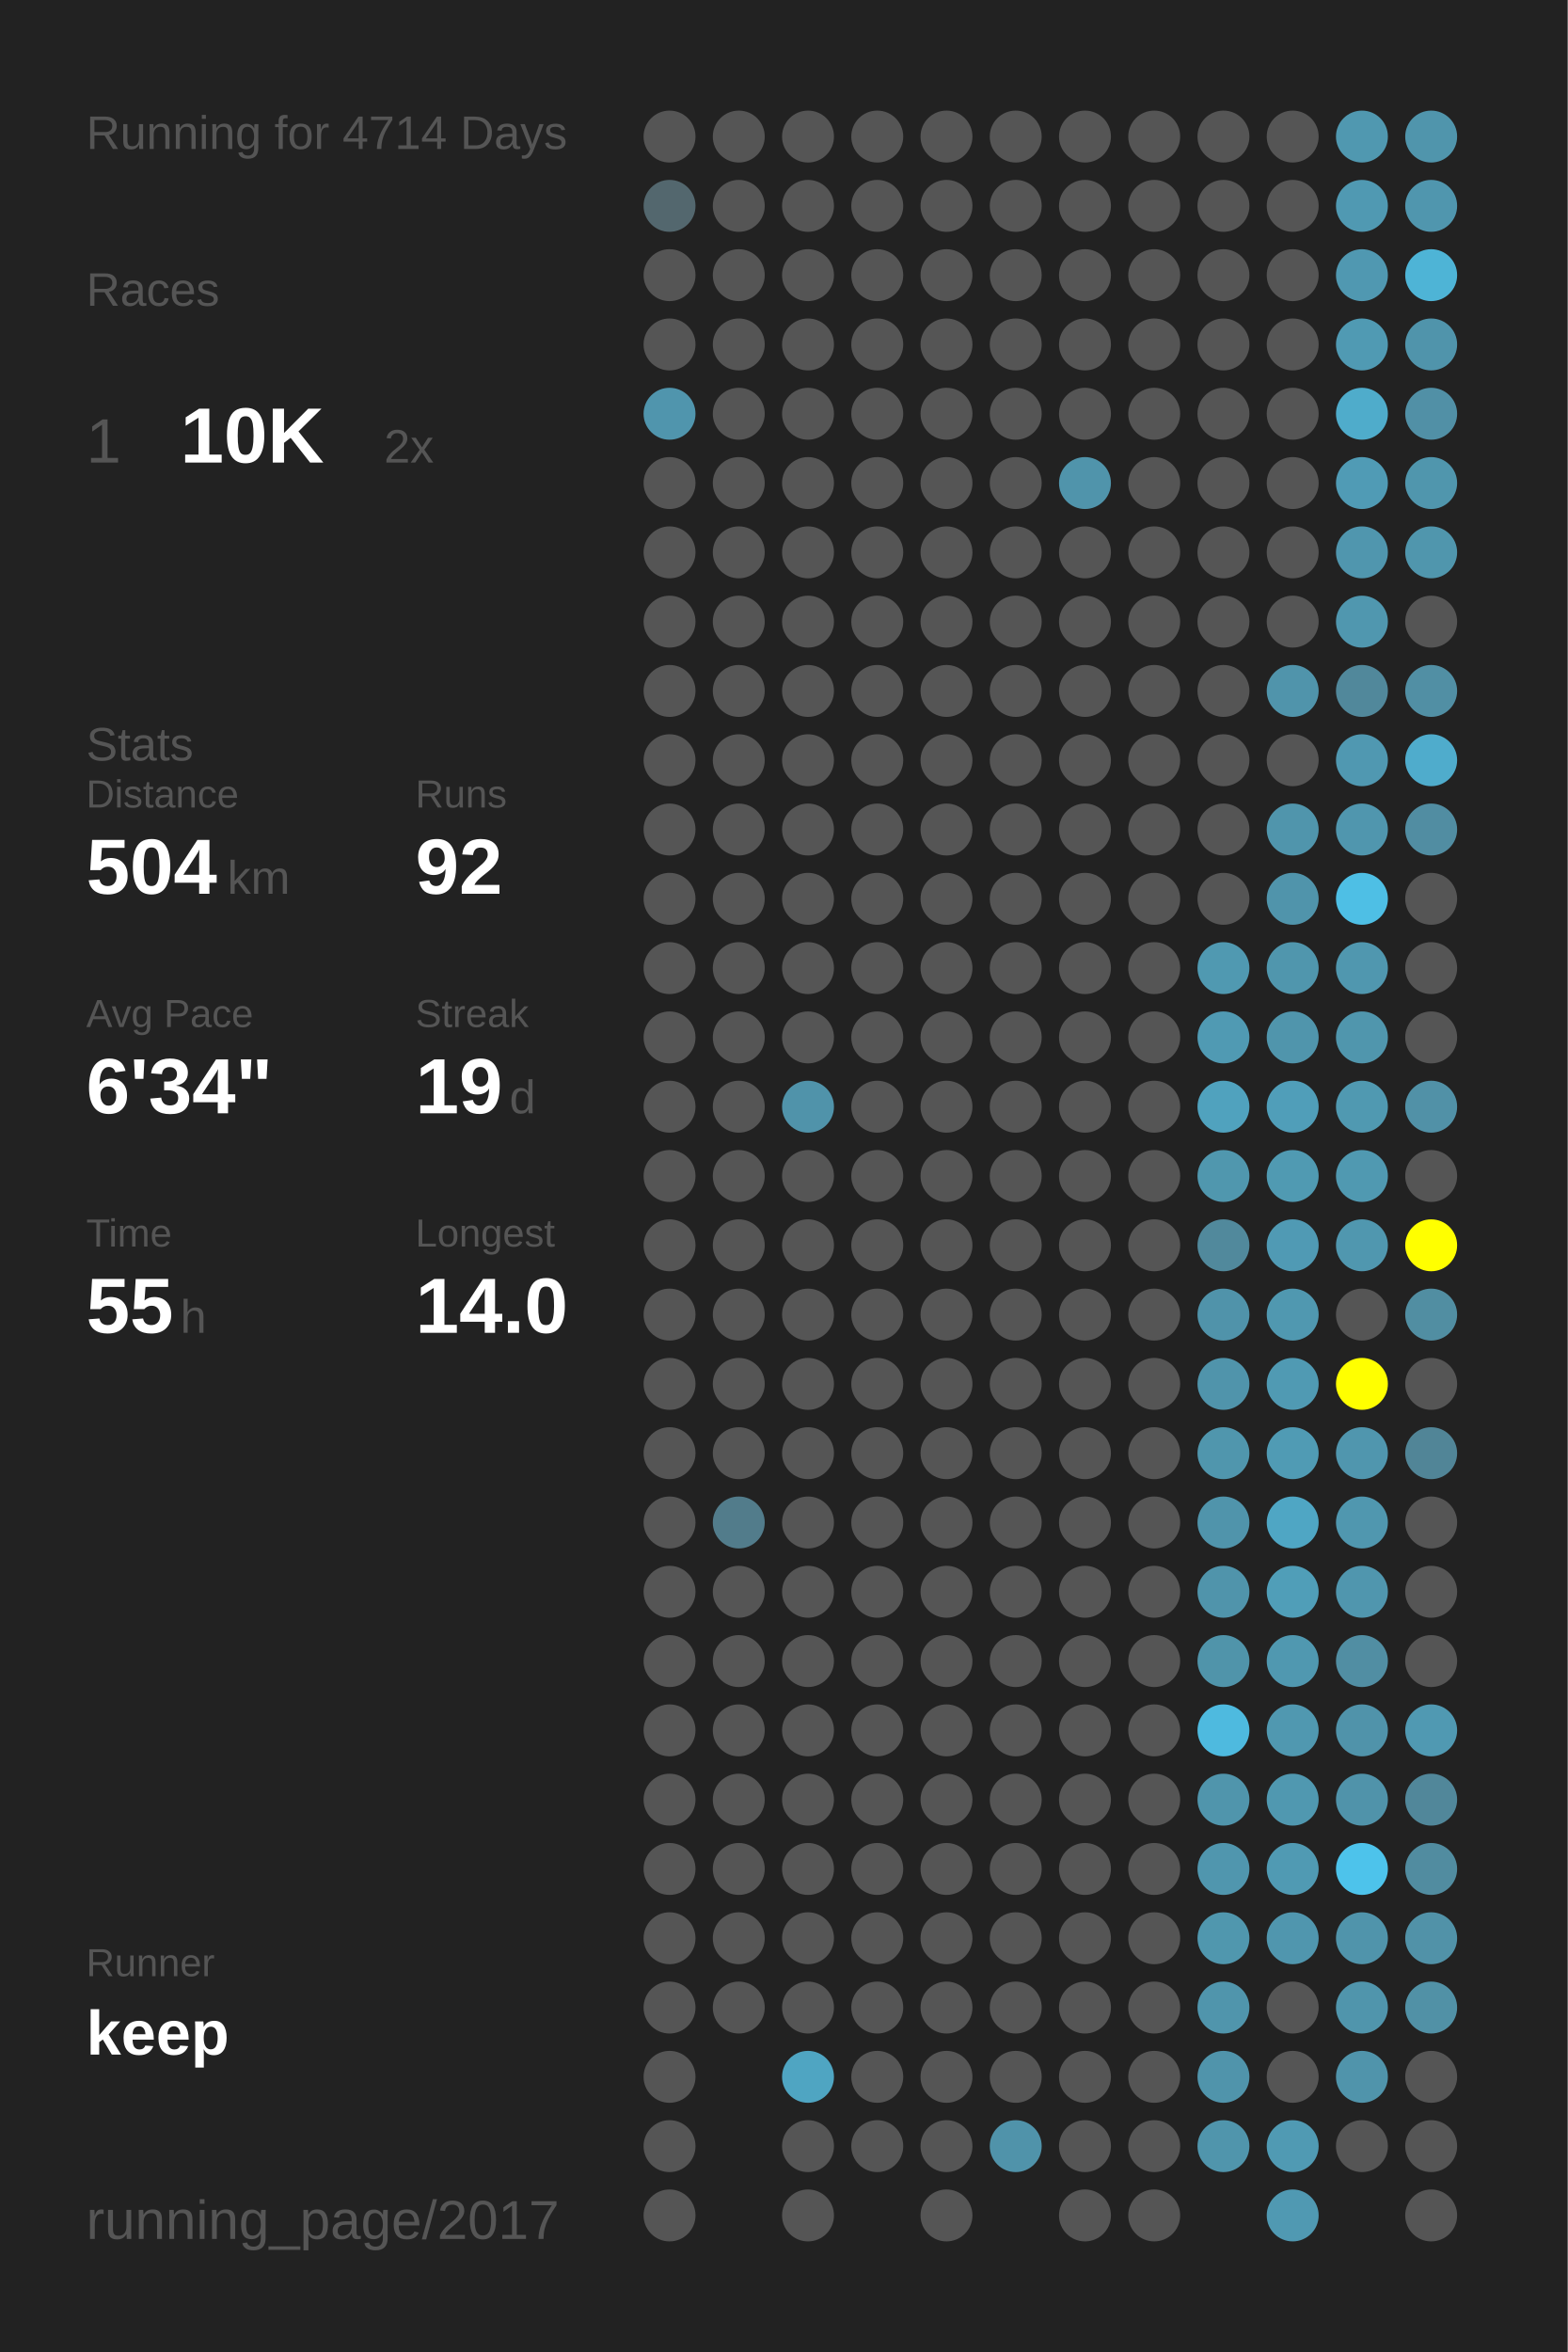
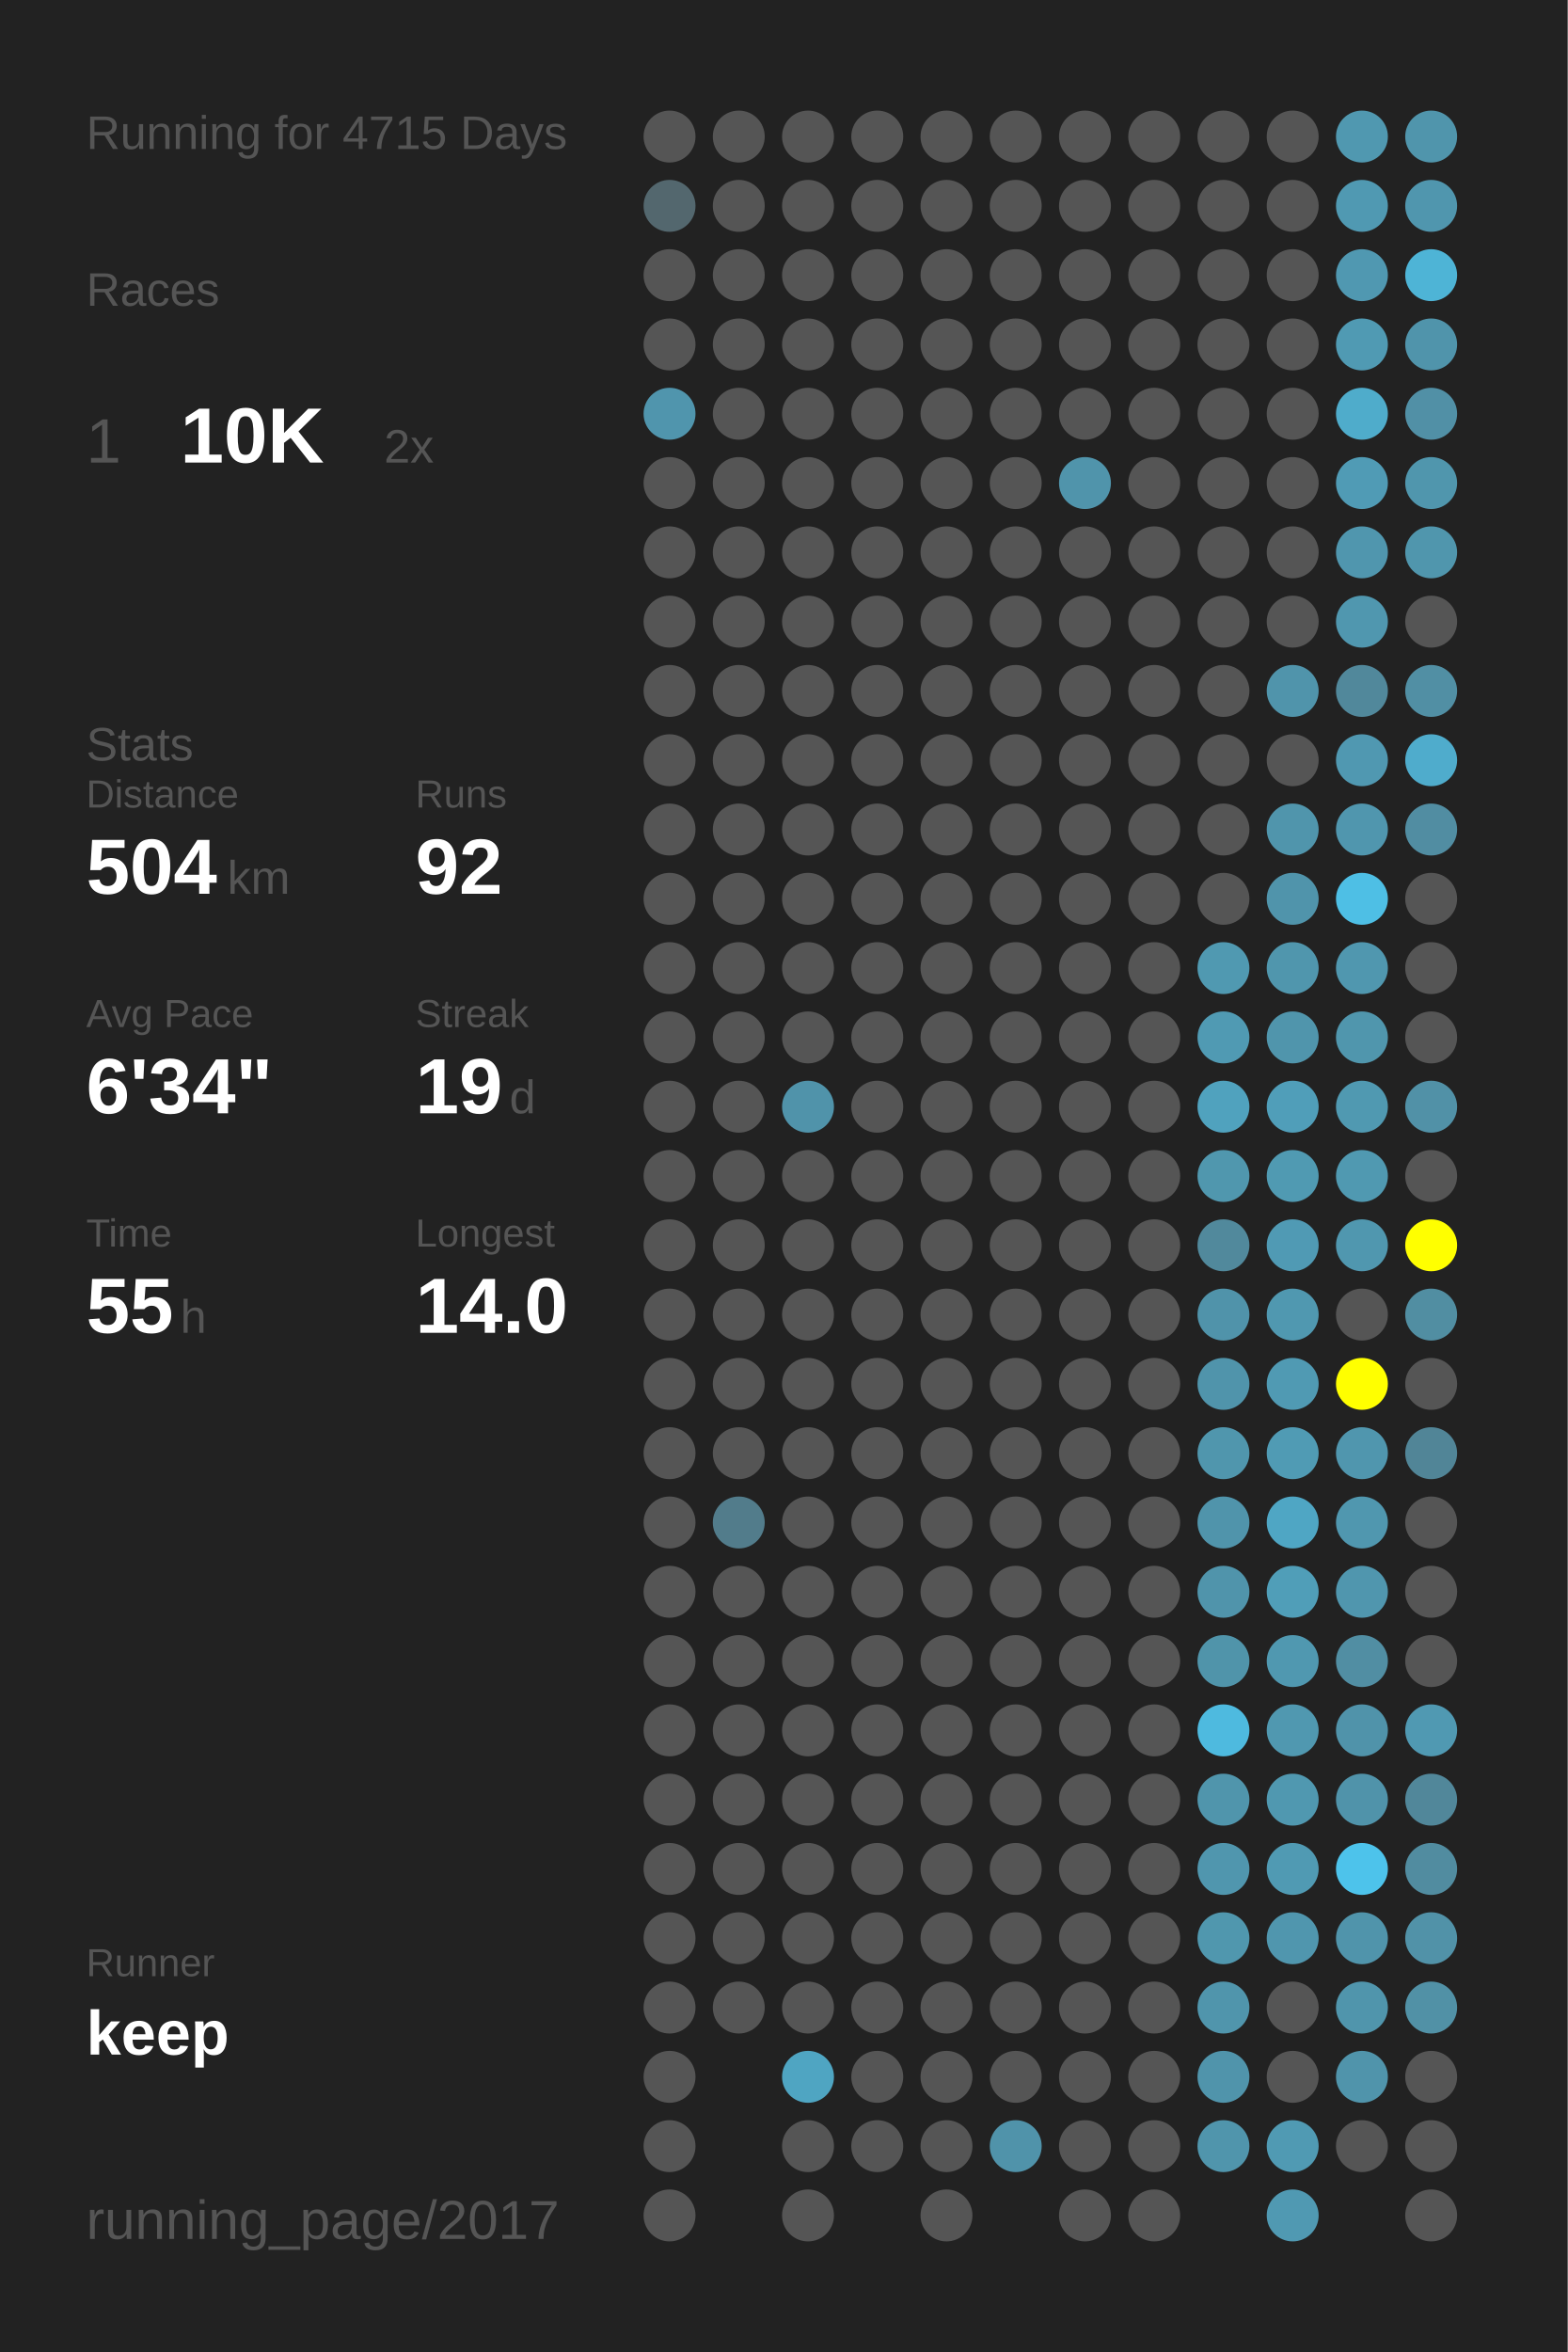
<svg xmlns="http://www.w3.org/2000/svg" baseProfile="full" height="300mm" version="1.1" viewBox="0,0,200,300" width="200mm">
  <defs />
  <rect fill="#222222" height="300" width="200" x="0" y="0" />
-   <text fill="#555555" style="font-size:6px; font-family:Arial;" x="11" y="19">Running for 4714 Days</text>
+   <text fill="#555555" style="font-size:6px; font-family:Arial;" x="11" y="19">Running for 4715 Days</text>
  <text fill="#555555" style="font-size:6px; font-family:Arial;" x="11" y="39">Races</text>
  <text fill="#555555" style="font-size:8px; font-family:Arial;" x="11" y="59">1</text>
  <text fill="#FFFFFF" style="font-size:10px; font-family:Arial; font-weight:bold;" x="23" y="59">10K</text>
  <text fill="#555555" style="font-size:6px; font-family:Arial;" x="49" y="59">2x</text>
  <text fill="#555555" style="font-size:6px; font-family:Arial;" x="11" y="97">Stats</text>
  <text fill="#555555" style="font-size:5px; font-family:Arial;" x="11" y="103">Distance</text>
  <text fill="#FFFFFF" style="font-size:10px; font-family:Arial; font-weight:bold;" x="11" y="114">504</text>
  <text fill="#555555" style="font-size:6px; font-family:Arial;" x="29" y="114">km</text>
  <text fill="#555555" style="font-size:5px; font-family:Arial;" x="53" y="103">Runs</text>
  <text fill="#FFFFFF" style="font-size:10px; font-family:Arial; font-weight:bold;" x="53" y="114">92</text>
  <text fill="#555555" style="font-size:5px; font-family:Arial;" x="11" y="131">Avg Pace</text>
  <text fill="#FFFFFF" style="font-size:10px; font-family:Arial; font-weight:bold;" x="11" y="142">6'34"</text>
  <text fill="#555555" style="font-size:5px; font-family:Arial;" x="53" y="131">Streak</text>
  <text fill="#FFFFFF" style="font-size:10px; font-family:Arial; font-weight:bold;" x="53" y="142">19</text>
  <text fill="#555555" style="font-size:6px; font-family:Arial;" x="65" y="142">d</text>
  <text fill="#555555" style="font-size:5px; font-family:Arial;" x="11" y="159">Time</text>
  <text fill="#FFFFFF" style="font-size:10px; font-family:Arial; font-weight:bold;" x="11" y="170">55</text>
  <text fill="#555555" style="font-size:6px; font-family:Arial;" x="23" y="170">h</text>
  <text fill="#555555" style="font-size:5px; font-family:Arial;" x="53" y="159">Longest</text>
  <text fill="#FFFFFF" style="font-size:10px; font-family:Arial; font-weight:bold;" x="53" y="170">14.0</text>
  <text fill="#555555" style="font-size:5px; font-family:Arial;" x="11" y="252.065">Runner</text>
  <text fill="#FFFFFF" style="font-size:8px; font-family:Arial; font-weight:bold;" x="11" y="262.065">keep</text>
  <text fill="#555555" style="font-size:7px; font-family:Arial;" x="11" y="285.581">running_page/2017</text>
  <circle cx="85.417" cy="17.419" fill="#555555" r="3.312" />
  <circle cx="85.417" cy="26.258" fill="#53676e" r="3.312" />
  <circle cx="85.417" cy="35.097" fill="#555555" r="3.312" />
  <circle cx="85.417" cy="43.935" fill="#555555" r="3.312" />
  <circle cx="85.417" cy="52.774" fill="#5095ad" r="3.312" />
  <circle cx="85.417" cy="61.613" fill="#555555" r="3.312" />
  <circle cx="85.417" cy="70.452" fill="#555555" r="3.312" />
  <circle cx="85.417" cy="79.29" fill="#555555" r="3.312" />
  <circle cx="85.417" cy="88.129" fill="#555555" r="3.312" />
  <circle cx="85.417" cy="96.968" fill="#555555" r="3.312" />
  <circle cx="85.417" cy="105.806" fill="#555555" r="3.312" />
  <circle cx="85.417" cy="114.645" fill="#555555" r="3.312" />
  <circle cx="85.417" cy="123.484" fill="#555555" r="3.312" />
  <circle cx="85.417" cy="132.323" fill="#555555" r="3.312" />
  <circle cx="85.417" cy="141.161" fill="#555555" r="3.312" />
  <circle cx="85.417" cy="150" fill="#555555" r="3.312" />
  <circle cx="85.417" cy="158.839" fill="#555555" r="3.312" />
  <circle cx="85.417" cy="167.677" fill="#555555" r="3.312" />
  <circle cx="85.417" cy="176.516" fill="#555555" r="3.312" />
  <circle cx="85.417" cy="185.355" fill="#555555" r="3.312" />
  <circle cx="85.417" cy="194.194" fill="#555555" r="3.312" />
  <circle cx="85.417" cy="203.032" fill="#555555" r="3.312" />
  <circle cx="85.417" cy="211.871" fill="#555555" r="3.312" />
  <circle cx="85.417" cy="220.71" fill="#555555" r="3.312" />
  <circle cx="85.417" cy="229.548" fill="#555555" r="3.312" />
  <circle cx="85.417" cy="238.387" fill="#555555" r="3.312" />
  <circle cx="85.417" cy="247.226" fill="#555555" r="3.312" />
  <circle cx="85.417" cy="256.065" fill="#555555" r="3.312" />
  <circle cx="85.417" cy="264.903" fill="#555555" r="3.312" />
  <circle cx="85.417" cy="273.742" fill="#555555" r="3.312" />
  <circle cx="85.417" cy="282.581" fill="#555555" r="3.312" />
  <circle cx="94.25" cy="17.419" fill="#555555" r="3.312" />
  <circle cx="94.25" cy="26.258" fill="#555555" r="3.312" />
  <circle cx="94.25" cy="35.097" fill="#555555" r="3.312" />
  <circle cx="94.25" cy="43.935" fill="#555555" r="3.312" />
  <circle cx="94.25" cy="52.774" fill="#555555" r="3.312" />
  <circle cx="94.25" cy="61.613" fill="#555555" r="3.312" />
  <circle cx="94.25" cy="70.452" fill="#555555" r="3.312" />
  <circle cx="94.25" cy="79.29" fill="#555555" r="3.312" />
  <circle cx="94.25" cy="88.129" fill="#555555" r="3.312" />
  <circle cx="94.25" cy="96.968" fill="#555555" r="3.312" />
  <circle cx="94.25" cy="105.806" fill="#555555" r="3.312" />
  <circle cx="94.25" cy="114.645" fill="#555555" r="3.312" />
  <circle cx="94.25" cy="123.484" fill="#555555" r="3.312" />
  <circle cx="94.25" cy="132.323" fill="#555555" r="3.312" />
  <circle cx="94.25" cy="141.161" fill="#555555" r="3.312" />
  <circle cx="94.25" cy="150" fill="#555555" r="3.312" />
  <circle cx="94.25" cy="158.839" fill="#555555" r="3.312" />
  <circle cx="94.25" cy="167.677" fill="#555555" r="3.312" />
  <circle cx="94.25" cy="176.516" fill="#555555" r="3.312" />
  <circle cx="94.25" cy="185.355" fill="#555555" r="3.312" />
  <circle cx="94.25" cy="194.194" fill="#527c8b" r="3.312" />
  <circle cx="94.25" cy="203.032" fill="#555555" r="3.312" />
  <circle cx="94.25" cy="211.871" fill="#555555" r="3.312" />
  <circle cx="94.25" cy="220.71" fill="#555555" r="3.312" />
  <circle cx="94.25" cy="229.548" fill="#555555" r="3.312" />
  <circle cx="94.25" cy="238.387" fill="#555555" r="3.312" />
  <circle cx="94.25" cy="247.226" fill="#555555" r="3.312" />
  <circle cx="94.25" cy="256.065" fill="#555555" r="3.312" />
  <circle cx="103.083" cy="17.419" fill="#555555" r="3.312" />
  <circle cx="103.083" cy="26.258" fill="#555555" r="3.312" />
  <circle cx="103.083" cy="35.097" fill="#555555" r="3.312" />
  <circle cx="103.083" cy="43.935" fill="#555555" r="3.312" />
  <circle cx="103.083" cy="52.774" fill="#555555" r="3.312" />
  <circle cx="103.083" cy="61.613" fill="#555555" r="3.312" />
  <circle cx="103.083" cy="70.452" fill="#555555" r="3.312" />
  <circle cx="103.083" cy="79.29" fill="#555555" r="3.312" />
  <circle cx="103.083" cy="88.129" fill="#555555" r="3.312" />
  <circle cx="103.083" cy="96.968" fill="#555555" r="3.312" />
  <circle cx="103.083" cy="105.806" fill="#555555" r="3.312" />
  <circle cx="103.083" cy="114.645" fill="#555555" r="3.312" />
  <circle cx="103.083" cy="123.484" fill="#555555" r="3.312" />
  <circle cx="103.083" cy="132.323" fill="#555555" r="3.312" />
  <circle cx="103.083" cy="141.161" fill="#5093aa" r="3.312" />
  <circle cx="103.083" cy="150" fill="#555555" r="3.312" />
  <circle cx="103.083" cy="158.839" fill="#555555" r="3.312" />
  <circle cx="103.083" cy="167.677" fill="#555555" r="3.312" />
  <circle cx="103.083" cy="176.516" fill="#555555" r="3.312" />
  <circle cx="103.083" cy="185.355" fill="#555555" r="3.312" />
  <circle cx="103.083" cy="194.194" fill="#555555" r="3.312" />
  <circle cx="103.083" cy="203.032" fill="#555555" r="3.312" />
  <circle cx="103.083" cy="211.871" fill="#555555" r="3.312" />
  <circle cx="103.083" cy="220.71" fill="#555555" r="3.312" />
  <circle cx="103.083" cy="229.548" fill="#555555" r="3.312" />
  <circle cx="103.083" cy="238.387" fill="#555555" r="3.312" />
  <circle cx="103.083" cy="247.226" fill="#555555" r="3.312" />
  <circle cx="103.083" cy="256.065" fill="#555555" r="3.312" />
  <circle cx="103.083" cy="264.903" fill="#4fa5c2" r="3.312" />
  <circle cx="103.083" cy="273.742" fill="#555555" r="3.312" />
  <circle cx="103.083" cy="282.581" fill="#555555" r="3.312" />
  <circle cx="111.917" cy="17.419" fill="#555555" r="3.312" />
  <circle cx="111.917" cy="26.258" fill="#555555" r="3.312" />
  <circle cx="111.917" cy="35.097" fill="#555555" r="3.312" />
  <circle cx="111.917" cy="43.935" fill="#555555" r="3.312" />
  <circle cx="111.917" cy="52.774" fill="#555555" r="3.312" />
  <circle cx="111.917" cy="61.613" fill="#555555" r="3.312" />
  <circle cx="111.917" cy="70.452" fill="#555555" r="3.312" />
  <circle cx="111.917" cy="79.29" fill="#555555" r="3.312" />
  <circle cx="111.917" cy="88.129" fill="#555555" r="3.312" />
  <circle cx="111.917" cy="96.968" fill="#555555" r="3.312" />
  <circle cx="111.917" cy="105.806" fill="#555555" r="3.312" />
  <circle cx="111.917" cy="114.645" fill="#555555" r="3.312" />
  <circle cx="111.917" cy="123.484" fill="#555555" r="3.312" />
  <circle cx="111.917" cy="132.323" fill="#555555" r="3.312" />
  <circle cx="111.917" cy="141.161" fill="#555555" r="3.312" />
  <circle cx="111.917" cy="150" fill="#555555" r="3.312" />
  <circle cx="111.917" cy="158.839" fill="#555555" r="3.312" />
  <circle cx="111.917" cy="167.677" fill="#555555" r="3.312" />
  <circle cx="111.917" cy="176.516" fill="#555555" r="3.312" />
  <circle cx="111.917" cy="185.355" fill="#555555" r="3.312" />
  <circle cx="111.917" cy="194.194" fill="#555555" r="3.312" />
  <circle cx="111.917" cy="203.032" fill="#555555" r="3.312" />
  <circle cx="111.917" cy="211.871" fill="#555555" r="3.312" />
  <circle cx="111.917" cy="220.71" fill="#555555" r="3.312" />
  <circle cx="111.917" cy="229.548" fill="#555555" r="3.312" />
  <circle cx="111.917" cy="238.387" fill="#555555" r="3.312" />
  <circle cx="111.917" cy="247.226" fill="#555555" r="3.312" />
  <circle cx="111.917" cy="256.065" fill="#555555" r="3.312" />
  <circle cx="111.917" cy="264.903" fill="#555555" r="3.312" />
  <circle cx="111.917" cy="273.742" fill="#555555" r="3.312" />
  <circle cx="120.75" cy="17.419" fill="#555555" r="3.312" />
  <circle cx="120.75" cy="26.258" fill="#555555" r="3.312" />
  <circle cx="120.75" cy="35.097" fill="#555555" r="3.312" />
  <circle cx="120.75" cy="43.935" fill="#555555" r="3.312" />
  <circle cx="120.75" cy="52.774" fill="#555555" r="3.312" />
  <circle cx="120.75" cy="61.613" fill="#555555" r="3.312" />
  <circle cx="120.75" cy="70.452" fill="#555555" r="3.312" />
  <circle cx="120.75" cy="79.29" fill="#555555" r="3.312" />
  <circle cx="120.75" cy="88.129" fill="#555555" r="3.312" />
  <circle cx="120.75" cy="96.968" fill="#555555" r="3.312" />
  <circle cx="120.75" cy="105.806" fill="#555555" r="3.312" />
  <circle cx="120.75" cy="114.645" fill="#555555" r="3.312" />
  <circle cx="120.75" cy="123.484" fill="#555555" r="3.312" />
  <circle cx="120.75" cy="132.323" fill="#555555" r="3.312" />
  <circle cx="120.75" cy="141.161" fill="#555555" r="3.312" />
  <circle cx="120.75" cy="150" fill="#555555" r="3.312" />
  <circle cx="120.75" cy="158.839" fill="#555555" r="3.312" />
  <circle cx="120.75" cy="167.677" fill="#555555" r="3.312" />
  <circle cx="120.75" cy="176.516" fill="#555555" r="3.312" />
  <circle cx="120.75" cy="185.355" fill="#555555" r="3.312" />
  <circle cx="120.75" cy="194.194" fill="#555555" r="3.312" />
  <circle cx="120.75" cy="203.032" fill="#555555" r="3.312" />
  <circle cx="120.75" cy="211.871" fill="#555555" r="3.312" />
  <circle cx="120.75" cy="220.71" fill="#555555" r="3.312" />
  <circle cx="120.75" cy="229.548" fill="#555555" r="3.312" />
  <circle cx="120.75" cy="238.387" fill="#555555" r="3.312" />
  <circle cx="120.75" cy="247.226" fill="#555555" r="3.312" />
  <circle cx="120.75" cy="256.065" fill="#555555" r="3.312" />
  <circle cx="120.75" cy="264.903" fill="#555555" r="3.312" />
  <circle cx="120.75" cy="273.742" fill="#555555" r="3.312" />
  <circle cx="120.75" cy="282.581" fill="#555555" r="3.312" />
  <circle cx="129.583" cy="17.419" fill="#555555" r="3.312" />
  <circle cx="129.583" cy="26.258" fill="#555555" r="3.312" />
  <circle cx="129.583" cy="35.097" fill="#555555" r="3.312" />
  <circle cx="129.583" cy="43.935" fill="#555555" r="3.312" />
  <circle cx="129.583" cy="52.774" fill="#555555" r="3.312" />
  <circle cx="129.583" cy="61.613" fill="#555555" r="3.312" />
  <circle cx="129.583" cy="70.452" fill="#555555" r="3.312" />
  <circle cx="129.583" cy="79.29" fill="#555555" r="3.312" />
  <circle cx="129.583" cy="88.129" fill="#555555" r="3.312" />
  <circle cx="129.583" cy="96.968" fill="#555555" r="3.312" />
  <circle cx="129.583" cy="105.806" fill="#555555" r="3.312" />
  <circle cx="129.583" cy="114.645" fill="#555555" r="3.312" />
  <circle cx="129.583" cy="123.484" fill="#555555" r="3.312" />
  <circle cx="129.583" cy="132.323" fill="#555555" r="3.312" />
  <circle cx="129.583" cy="141.161" fill="#555555" r="3.312" />
  <circle cx="129.583" cy="150" fill="#555555" r="3.312" />
  <circle cx="129.583" cy="158.839" fill="#555555" r="3.312" />
  <circle cx="129.583" cy="167.677" fill="#555555" r="3.312" />
  <circle cx="129.583" cy="176.516" fill="#555555" r="3.312" />
  <circle cx="129.583" cy="185.355" fill="#555555" r="3.312" />
  <circle cx="129.583" cy="194.194" fill="#555555" r="3.312" />
  <circle cx="129.583" cy="203.032" fill="#555555" r="3.312" />
  <circle cx="129.583" cy="211.871" fill="#555555" r="3.312" />
  <circle cx="129.583" cy="220.71" fill="#555555" r="3.312" />
  <circle cx="129.583" cy="229.548" fill="#555555" r="3.312" />
  <circle cx="129.583" cy="238.387" fill="#555555" r="3.312" />
  <circle cx="129.583" cy="247.226" fill="#555555" r="3.312" />
  <circle cx="129.583" cy="256.065" fill="#555555" r="3.312" />
  <circle cx="129.583" cy="264.903" fill="#555555" r="3.312" />
  <circle cx="129.583" cy="273.742" fill="#5093aa" r="3.312" />
  <circle cx="138.417" cy="17.419" fill="#555555" r="3.312" />
  <circle cx="138.417" cy="26.258" fill="#555555" r="3.312" />
  <circle cx="138.417" cy="35.097" fill="#555555" r="3.312" />
  <circle cx="138.417" cy="43.935" fill="#555555" r="3.312" />
  <circle cx="138.417" cy="52.774" fill="#555555" r="3.312" />
  <circle cx="138.417" cy="61.613" fill="#5094ab" r="3.312" />
  <circle cx="138.417" cy="70.452" fill="#555555" r="3.312" />
  <circle cx="138.417" cy="79.29" fill="#555555" r="3.312" />
  <circle cx="138.417" cy="88.129" fill="#555555" r="3.312" />
  <circle cx="138.417" cy="96.968" fill="#555555" r="3.312" />
  <circle cx="138.417" cy="105.806" fill="#555555" r="3.312" />
  <circle cx="138.417" cy="114.645" fill="#555555" r="3.312" />
  <circle cx="138.417" cy="123.484" fill="#555555" r="3.312" />
  <circle cx="138.417" cy="132.323" fill="#555555" r="3.312" />
  <circle cx="138.417" cy="141.161" fill="#555555" r="3.312" />
  <circle cx="138.417" cy="150" fill="#555555" r="3.312" />
  <circle cx="138.417" cy="158.839" fill="#555555" r="3.312" />
  <circle cx="138.417" cy="167.677" fill="#555555" r="3.312" />
  <circle cx="138.417" cy="176.516" fill="#555555" r="3.312" />
  <circle cx="138.417" cy="185.355" fill="#555555" r="3.312" />
  <circle cx="138.417" cy="194.194" fill="#555555" r="3.312" />
  <circle cx="138.417" cy="203.032" fill="#555555" r="3.312" />
  <circle cx="138.417" cy="211.871" fill="#555555" r="3.312" />
  <circle cx="138.417" cy="220.71" fill="#555555" r="3.312" />
  <circle cx="138.417" cy="229.548" fill="#555555" r="3.312" />
  <circle cx="138.417" cy="238.387" fill="#555555" r="3.312" />
  <circle cx="138.417" cy="247.226" fill="#555555" r="3.312" />
  <circle cx="138.417" cy="256.065" fill="#555555" r="3.312" />
  <circle cx="138.417" cy="264.903" fill="#555555" r="3.312" />
  <circle cx="138.417" cy="273.742" fill="#555555" r="3.312" />
  <circle cx="138.417" cy="282.581" fill="#555555" r="3.312" />
  <circle cx="147.25" cy="17.419" fill="#555555" r="3.312" />
  <circle cx="147.25" cy="26.258" fill="#555555" r="3.312" />
  <circle cx="147.25" cy="35.097" fill="#555555" r="3.312" />
  <circle cx="147.25" cy="43.935" fill="#555555" r="3.312" />
  <circle cx="147.25" cy="52.774" fill="#555555" r="3.312" />
  <circle cx="147.25" cy="61.613" fill="#555555" r="3.312" />
  <circle cx="147.25" cy="70.452" fill="#555555" r="3.312" />
  <circle cx="147.25" cy="79.29" fill="#555555" r="3.312" />
  <circle cx="147.25" cy="88.129" fill="#555555" r="3.312" />
  <circle cx="147.25" cy="96.968" fill="#555555" r="3.312" />
  <circle cx="147.25" cy="105.806" fill="#555555" r="3.312" />
  <circle cx="147.25" cy="114.645" fill="#555555" r="3.312" />
  <circle cx="147.25" cy="123.484" fill="#555555" r="3.312" />
  <circle cx="147.25" cy="132.323" fill="#555555" r="3.312" />
  <circle cx="147.25" cy="141.161" fill="#555555" r="3.312" />
  <circle cx="147.25" cy="150" fill="#555555" r="3.312" />
  <circle cx="147.25" cy="158.839" fill="#555555" r="3.312" />
  <circle cx="147.25" cy="167.677" fill="#555555" r="3.312" />
  <circle cx="147.25" cy="176.516" fill="#555555" r="3.312" />
  <circle cx="147.25" cy="185.355" fill="#555555" r="3.312" />
  <circle cx="147.25" cy="194.194" fill="#555555" r="3.312" />
  <circle cx="147.25" cy="203.032" fill="#555555" r="3.312" />
  <circle cx="147.25" cy="211.871" fill="#555555" r="3.312" />
  <circle cx="147.25" cy="220.71" fill="#555555" r="3.312" />
  <circle cx="147.25" cy="229.548" fill="#555555" r="3.312" />
  <circle cx="147.25" cy="238.387" fill="#555555" r="3.312" />
  <circle cx="147.25" cy="247.226" fill="#555555" r="3.312" />
  <circle cx="147.25" cy="256.065" fill="#555555" r="3.312" />
  <circle cx="147.25" cy="264.903" fill="#555555" r="3.312" />
  <circle cx="147.25" cy="273.742" fill="#555555" r="3.312" />
  <circle cx="147.25" cy="282.581" fill="#555555" r="3.312" />
  <circle cx="156.083" cy="17.419" fill="#555555" r="3.312" />
  <circle cx="156.083" cy="26.258" fill="#555555" r="3.312" />
  <circle cx="156.083" cy="35.097" fill="#555555" r="3.312" />
  <circle cx="156.083" cy="43.935" fill="#555555" r="3.312" />
  <circle cx="156.083" cy="52.774" fill="#555555" r="3.312" />
  <circle cx="156.083" cy="61.613" fill="#555555" r="3.312" />
  <circle cx="156.083" cy="70.452" fill="#555555" r="3.312" />
  <circle cx="156.083" cy="79.29" fill="#555555" r="3.312" />
  <circle cx="156.083" cy="88.129" fill="#555555" r="3.312" />
  <circle cx="156.083" cy="96.968" fill="#555555" r="3.312" />
  <circle cx="156.083" cy="105.806" fill="#555555" r="3.312" />
  <circle cx="156.083" cy="114.645" fill="#555555" r="3.312" />
  <circle cx="156.083" cy="123.484" fill="#5099b1" r="3.312" />
  <circle cx="156.083" cy="132.323" fill="#509ab3" r="3.312" />
  <circle cx="156.083" cy="141.161" fill="#50a2be" r="3.312" />
  <circle cx="156.083" cy="150" fill="#5097ae" r="3.312" />
  <circle cx="156.083" cy="158.839" fill="#51899c" r="3.312" />
  <circle cx="156.083" cy="167.677" fill="#5093aa" r="3.312" />
  <circle cx="156.083" cy="176.516" fill="#5094ab" r="3.312" />
  <circle cx="156.083" cy="185.355" fill="#5096ad" r="3.312" />
  <circle cx="156.083" cy="194.194" fill="#5094ab" r="3.312" />
  <circle cx="156.083" cy="203.032" fill="#5094ab" r="3.312" />
  <circle cx="156.083" cy="211.871" fill="#5094aa" r="3.312" />
  <circle cx="156.083" cy="220.71" fill="#4ebadf" r="3.312" />
  <circle cx="156.083" cy="229.548" fill="#5095ac" r="3.312" />
  <circle cx="156.083" cy="238.387" fill="#5096ae" r="3.312" />
  <circle cx="156.083" cy="247.226" fill="#5097ae" r="3.312" />
  <circle cx="156.083" cy="256.065" fill="#5095ac" r="3.312" />
  <circle cx="156.083" cy="264.903" fill="#5094ab" r="3.312" />
  <circle cx="156.083" cy="273.742" fill="#5095ac" r="3.312" />
  <circle cx="164.917" cy="17.419" fill="#555555" r="3.312" />
  <circle cx="164.917" cy="26.258" fill="#555555" r="3.312" />
  <circle cx="164.917" cy="35.097" fill="#555555" r="3.312" />
  <circle cx="164.917" cy="43.935" fill="#555555" r="3.312" />
  <circle cx="164.917" cy="52.774" fill="#555555" r="3.312" />
  <circle cx="164.917" cy="61.613" fill="#555555" r="3.312" />
  <circle cx="164.917" cy="70.452" fill="#555555" r="3.312" />
  <circle cx="164.917" cy="79.29" fill="#555555" r="3.312" />
  <circle cx="164.917" cy="88.129" fill="#5094ab" r="3.312" />
  <circle cx="164.917" cy="96.968" fill="#555555" r="3.312" />
  <circle cx="164.917" cy="105.806" fill="#5095ac" r="3.312" />
  <circle cx="164.917" cy="114.645" fill="#5094ab" r="3.312" />
  <circle cx="164.917" cy="123.484" fill="#5096ad" r="3.312" />
  <circle cx="164.917" cy="132.323" fill="#5095ac" r="3.312" />
  <circle cx="164.917" cy="141.161" fill="#509eb9" r="3.312" />
  <circle cx="164.917" cy="150" fill="#509ab2" r="3.312" />
  <circle cx="164.917" cy="158.839" fill="#509ab4" r="3.312" />
  <circle cx="164.917" cy="167.677" fill="#5098b0" r="3.312" />
  <circle cx="164.917" cy="176.516" fill="#509ab3" r="3.312" />
  <circle cx="164.917" cy="185.355" fill="#509bb4" r="3.312" />
  <circle cx="164.917" cy="194.194" fill="#4fa6c4" r="3.312" />
  <circle cx="164.917" cy="203.032" fill="#509eb8" r="3.312" />
  <circle cx="164.917" cy="211.871" fill="#5098b0" r="3.312" />
  <circle cx="164.917" cy="220.71" fill="#5098b0" r="3.312" />
  <circle cx="164.917" cy="229.548" fill="#5098b0" r="3.312" />
  <circle cx="164.917" cy="238.387" fill="#509ab3" r="3.312" />
  <circle cx="164.917" cy="247.226" fill="#5096ae" r="3.312" />
  <circle cx="164.917" cy="256.065" fill="#555555" r="3.312" />
  <circle cx="164.917" cy="264.903" fill="#555555" r="3.312" />
  <circle cx="164.917" cy="273.742" fill="#509ab3" r="3.312" />
  <circle cx="164.917" cy="282.581" fill="#5099b2" r="3.312" />
  <circle cx="173.75" cy="17.419" fill="#5098b0" r="3.312" />
  <circle cx="173.75" cy="26.258" fill="#5099b2" r="3.312" />
  <circle cx="173.75" cy="35.097" fill="#5098b1" r="3.312" />
  <circle cx="173.75" cy="43.935" fill="#509ab3" r="3.312" />
  <circle cx="173.75" cy="52.774" fill="#4faccb" r="3.312" />
  <circle cx="173.75" cy="61.613" fill="#509bb5" r="3.312" />
  <circle cx="173.75" cy="70.452" fill="#5096ae" r="3.312" />
  <circle cx="173.75" cy="79.29" fill="#5097af" r="3.312" />
  <circle cx="173.75" cy="88.129" fill="#51889b" r="3.312" />
  <circle cx="173.75" cy="96.968" fill="#5098b1" r="3.312" />
  <circle cx="173.75" cy="105.806" fill="#5096ae" r="3.312" />
  <circle cx="173.75" cy="114.645" fill="#4ebfe5" r="3.312" />
  <circle cx="173.75" cy="123.484" fill="#5097af" r="3.312" />
  <circle cx="173.75" cy="132.323" fill="#5096ad" r="3.312" />
  <circle cx="173.75" cy="141.161" fill="#5099b1" r="3.312" />
  <circle cx="173.75" cy="150" fill="#5099b1" r="3.312" />
  <circle cx="173.75" cy="158.839" fill="#5097af" r="3.312" />
  <circle cx="173.75" cy="167.677" fill="#555555" r="3.312" />
  <circle cx="173.75" cy="176.516" fill="#FFFF00" r="3.312" />
  <circle cx="173.75" cy="185.355" fill="#5096ae" r="3.312" />
  <circle cx="173.75" cy="194.194" fill="#5097af" r="3.312" />
  <circle cx="173.75" cy="203.032" fill="#5096ae" r="3.312" />
  <circle cx="173.75" cy="211.871" fill="#518ea3" r="3.312" />
  <circle cx="173.75" cy="220.71" fill="#5093aa" r="3.312" />
  <circle cx="173.75" cy="229.548" fill="#5093aa" r="3.312" />
  <circle cx="173.75" cy="238.387" fill="#4dc3eb" r="3.312" />
  <circle cx="173.75" cy="247.226" fill="#5094ab" r="3.312" />
  <circle cx="173.75" cy="256.065" fill="#5095ac" r="3.312" />
  <circle cx="173.75" cy="264.903" fill="#5094ab" r="3.312" />
  <circle cx="173.75" cy="273.742" fill="#555555" r="3.312" />
  <circle cx="182.583" cy="17.419" fill="#5095ac" r="3.312" />
  <circle cx="182.583" cy="26.258" fill="#5096ae" r="3.312" />
  <circle cx="182.583" cy="35.097" fill="#4eb4d6" r="3.312" />
  <circle cx="182.583" cy="43.935" fill="#5094ab" r="3.312" />
  <circle cx="182.583" cy="52.774" fill="#5190a6" r="3.312" />
  <circle cx="182.583" cy="61.613" fill="#5096ad" r="3.312" />
  <circle cx="182.583" cy="70.452" fill="#5096ad" r="3.312" />
  <circle cx="182.583" cy="79.29" fill="#555555" r="3.312" />
  <circle cx="182.583" cy="88.129" fill="#518fa4" r="3.312" />
  <circle cx="182.583" cy="96.968" fill="#4faccc" r="3.312" />
  <circle cx="182.583" cy="105.806" fill="#518da2" r="3.312" />
  <circle cx="182.583" cy="114.645" fill="#555555" r="3.312" />
  <circle cx="182.583" cy="123.484" fill="#555555" r="3.312" />
  <circle cx="182.583" cy="132.323" fill="#555555" r="3.312" />
  <circle cx="182.583" cy="141.161" fill="#5191a7" r="3.312" />
  <circle cx="182.583" cy="150" fill="#555555" r="3.312" />
  <circle cx="182.583" cy="158.839" fill="#FFFF00" r="3.312" />
  <circle cx="182.583" cy="167.677" fill="#518ea2" r="3.312" />
  <circle cx="182.583" cy="176.516" fill="#555555" r="3.312" />
  <circle cx="182.583" cy="185.355" fill="#518597" r="3.312" />
  <circle cx="182.583" cy="194.194" fill="#555555" r="3.312" />
  <circle cx="182.583" cy="203.032" fill="#555555" r="3.312" />
  <circle cx="182.583" cy="211.871" fill="#555555" r="3.312" />
  <circle cx="182.583" cy="220.71" fill="#5099b2" r="3.312" />
  <circle cx="182.583" cy="229.548" fill="#51879a" r="3.312" />
  <circle cx="182.583" cy="238.387" fill="#518ca0" r="3.312" />
  <circle cx="182.583" cy="247.226" fill="#5192a8" r="3.312" />
  <circle cx="182.583" cy="256.065" fill="#5191a6" r="3.312" />
  <circle cx="182.583" cy="264.903" fill="#555555" r="3.312" />
  <circle cx="182.583" cy="273.742" fill="#555555" r="3.312" />
  <circle cx="182.583" cy="282.581" fill="#555555" r="3.312" />
</svg>
